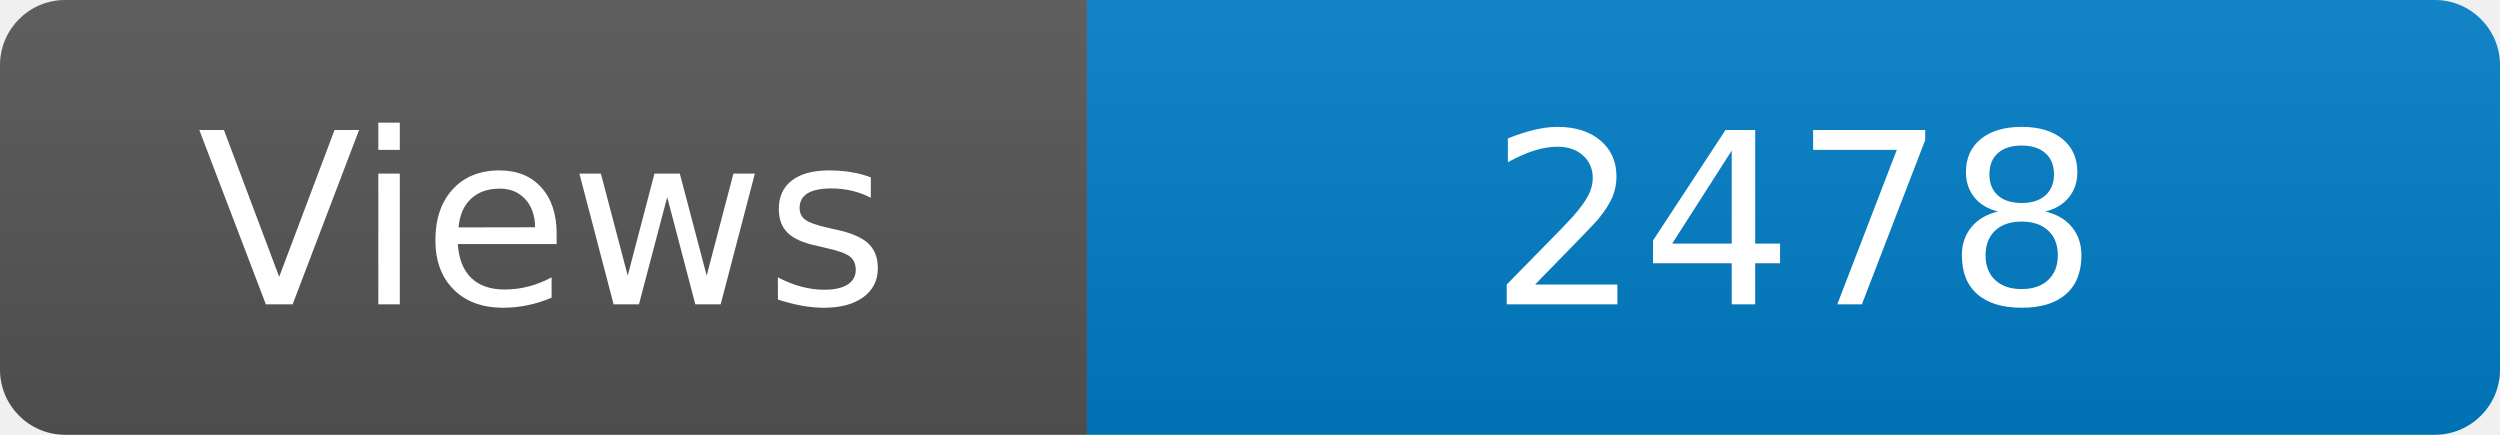
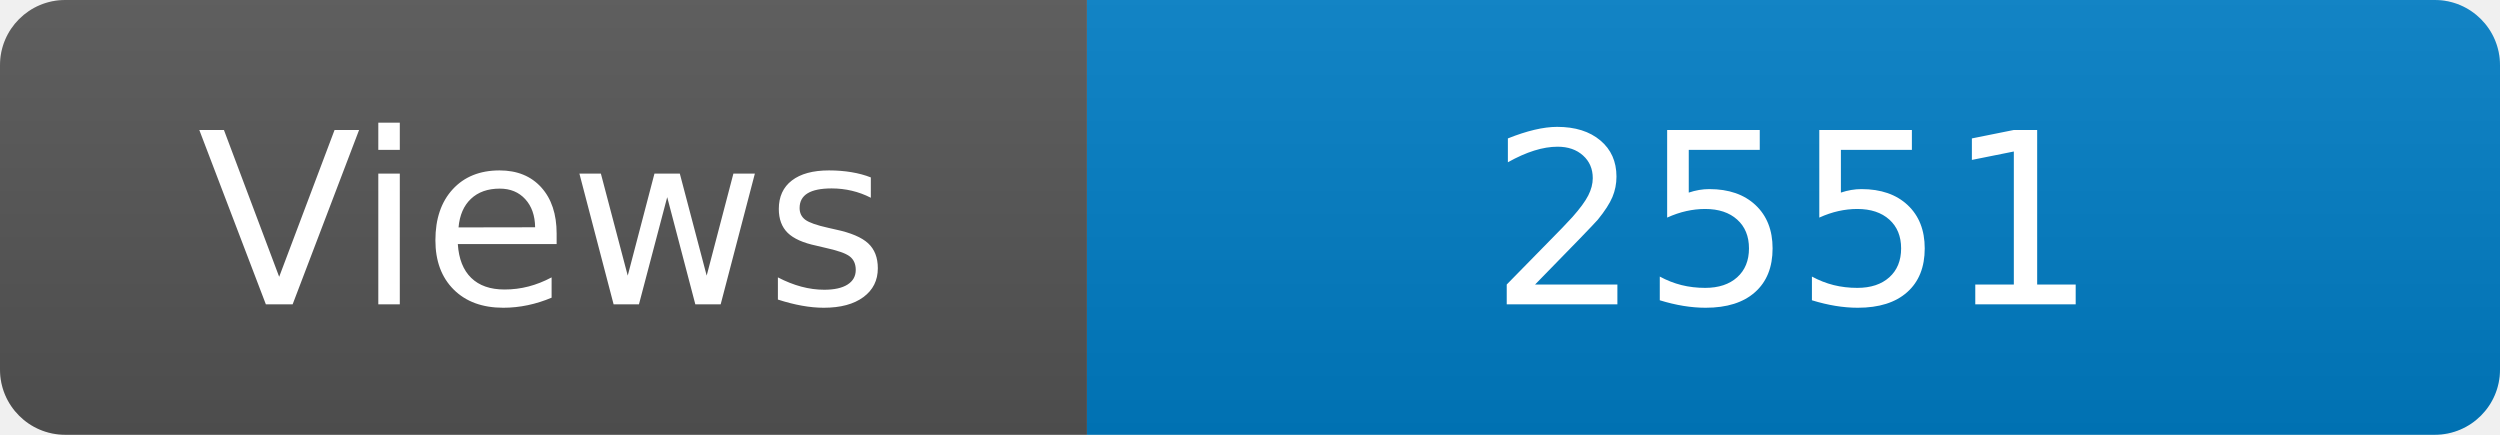
<svg xmlns="http://www.w3.org/2000/svg" width="115" height="20" role="img" aria-label="Maintained?: yes">
  <linearGradient id="s" x2="0" y2="100%">
    <stop offset="0" stop-color="#bbb" stop-opacity=".1" />
    <stop offset="1" stop-opacity=".1" />
  </linearGradient>
  <clipPath id="r">
    <rect width="115" height="20" rx="3" fill="#fff" />
  </clipPath>
  <g clip-path="url(#r)">
    <rect width="50" height="20" fill="#555" />
    <rect x="50" width="160" height="20" fill="#007ec6" />
    <rect width="115" height="20" fill="url(#s)" />
  </g>
  <g fill="#fff" text-anchor="middle" font-family="Verdana,Geneva,DejaVu Sans,sans-serif" font-size="110">
    <text x="250" y="140" transform="scale(.1)" fill="#fff">Views</text>
-     <text x="825" y="140" transform="scale(.1)" fill="#fff">2478</text>
+     <text x="825" y="140" transform="scale(.1)" fill="#fff">2551</text>
  </g>
</svg>
